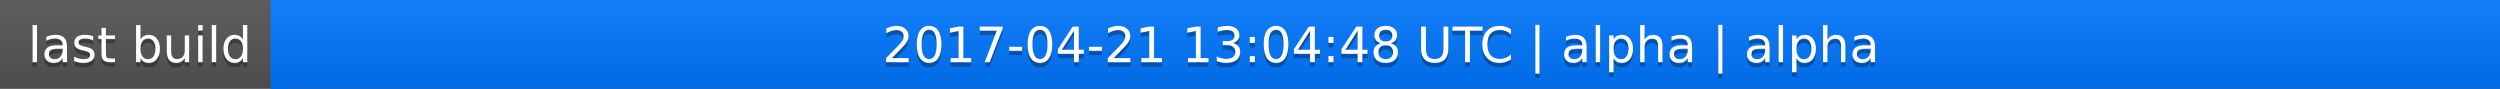
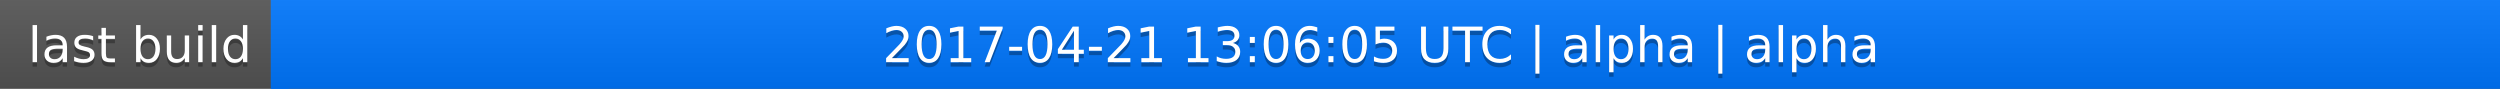
<svg xmlns="http://www.w3.org/2000/svg" width="563" height="20">
  <linearGradient id="a" x2="0" y2="100%">
    <stop offset="0" stop-color="#bbb" stop-opacity=".1" />
    <stop offset="1" stop-opacity=".1" />
  </linearGradient>
  <rect rx="0" width="563" height="20" fill="#555" />
  <rect rx="0" x="61" width="502" height="20" fill="#07f" />
  <path fill="#07f" d="M61 0h4v20h-4z" />
  <rect rx="0" width="563" height="20" fill="url(#a)" />
  <g fill="#fff" text-anchor="middle" font-family="DejaVu Sans,Verdana,Geneva,sans-serif" font-size="11">
    <text x="31.5" y="15" fill="#010101" fill-opacity=".3">last build</text>
    <text x="31.5" y="14">last build</text>
-     <text x="311" y="15" fill="#010101" fill-opacity=".3">2017-04-21 13:04:48 UTC | alpha | alpha</text>
-     <text x="311" y="14">2017-04-21 13:04:48 UTC | alpha | alpha</text>
+     <text x="311" y="15" fill="#010101" fill-opacity=".3">2017-04-21 13:06:05 UTC | alpha | alpha</text>
+     <text x="311" y="14">2017-04-21 13:06:05 UTC | alpha | alpha</text>
  </g>
</svg>
